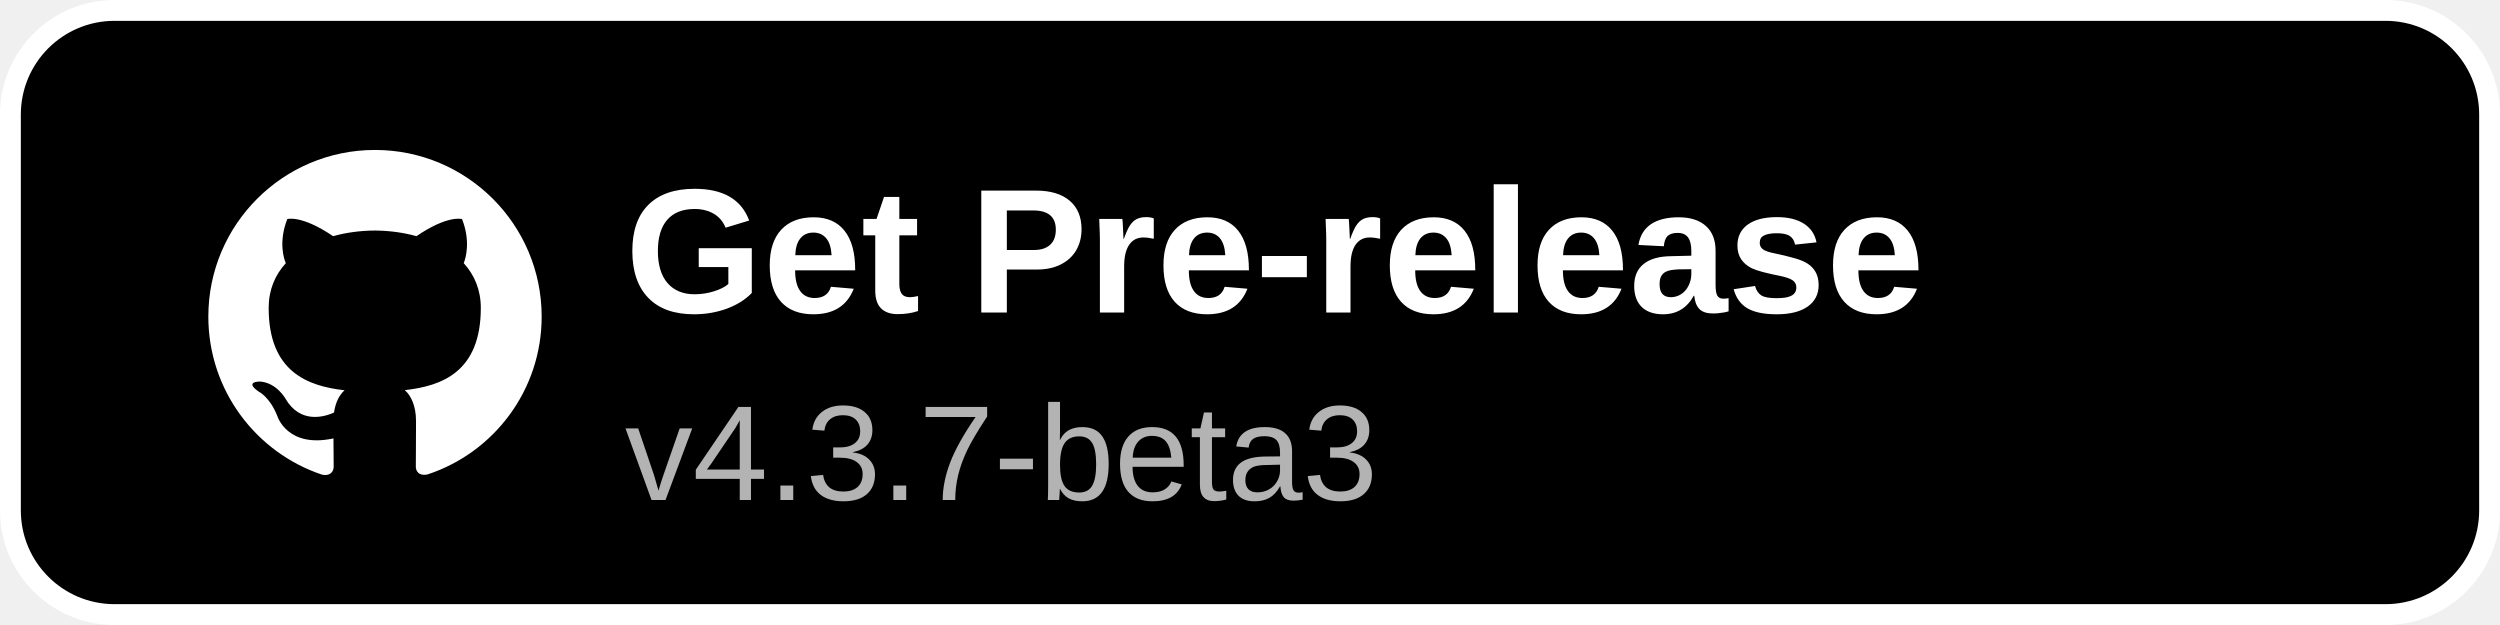
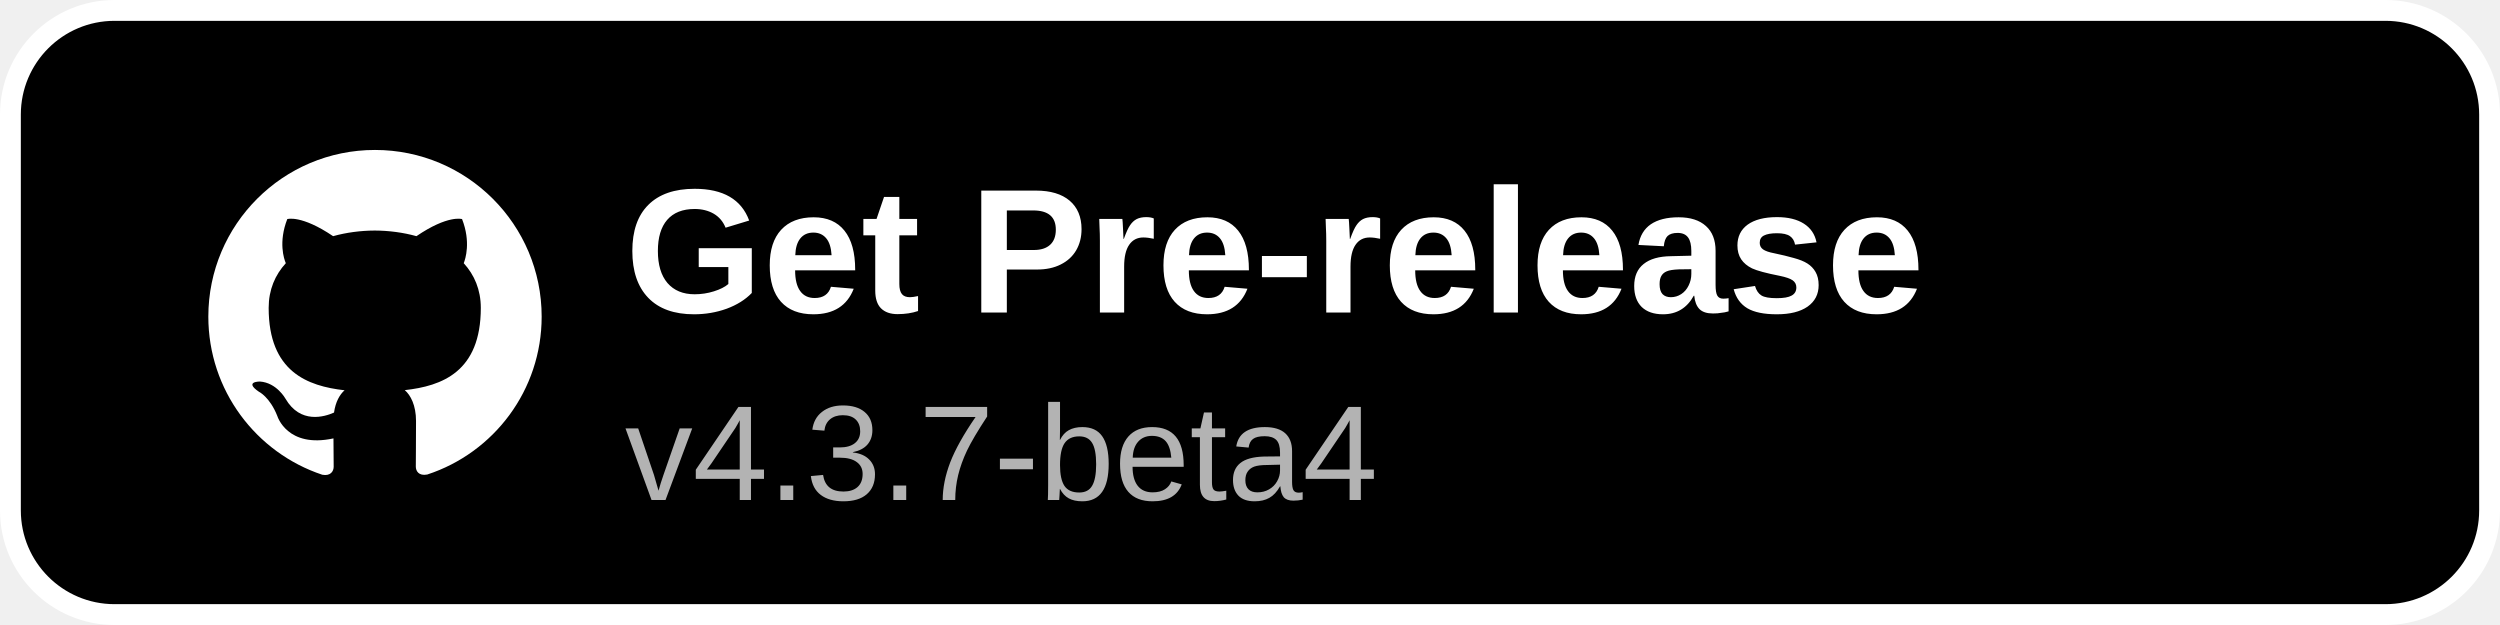
<svg xmlns="http://www.w3.org/2000/svg" width="240" height="60" viewBox="0 0 240 60">
  <rect x="1" y="1" width="238" height="58" rx="10" fill="#000000" stroke="#ffffff" stroke-width="2" />
  <g transform="translate(20,14) scale(1.3333)">
    <path fill="#ffffff" d="M12 .297c-6.63 0-12 5.373-12 12 0 5.303 3.438 9.8 8.205 11.385.6.113.82-.258.82-.577 0-.285-.01-1.04-.015-2.04-3.338.724-4.042-1.61-4.042-1.61C4.422 18.07 3.633 17.7 3.633 17.7c-1.087-.744.084-.729.084-.729 1.205.084 1.838 1.236 1.838 1.236 1.07 1.835 2.809 1.305 3.495.998.108-.776.417-1.305.76-1.605-2.665-.3-5.466-1.332-5.466-5.93 0-1.31.465-2.38 1.235-3.22-.135-.303-.54-1.523.105-3.176 0 0 1.005-.322 3.3 1.23.96-.267 1.98-.399 3-.405 1.02.006 2.04.138 3 .405 2.28-1.552 3.285-1.23 3.285-1.23.645 1.653.24 2.873.12 3.176.765.84 1.23 1.91 1.23 3.22 0 4.61-2.805 5.625-5.475 5.92.42.36.81 1.096.81 2.22 0 1.606-.015 2.896-.015 3.286 0 .315.21.69.825.57C20.565 22.092 24 17.592 24 12.297c0-6.627-5.373-12-12-12" />
  </g>
  <text x="60" y="30" font-family="Arial, Helvetica, sans-serif" font-size="17" font-weight="600" fill="#ffffff">Get Pre-release</text>
-   <text x="60" y="48" font-family="Arial, Helvetica, sans-serif" font-size="13" fill="#b3b3b3">v4.3.7-beta3</text>
+   <text x="60" y="48" font-family="Arial, Helvetica, sans-serif" font-size="13" fill="#b3b3b3">v4.3.7-beta4</text>
</svg>
